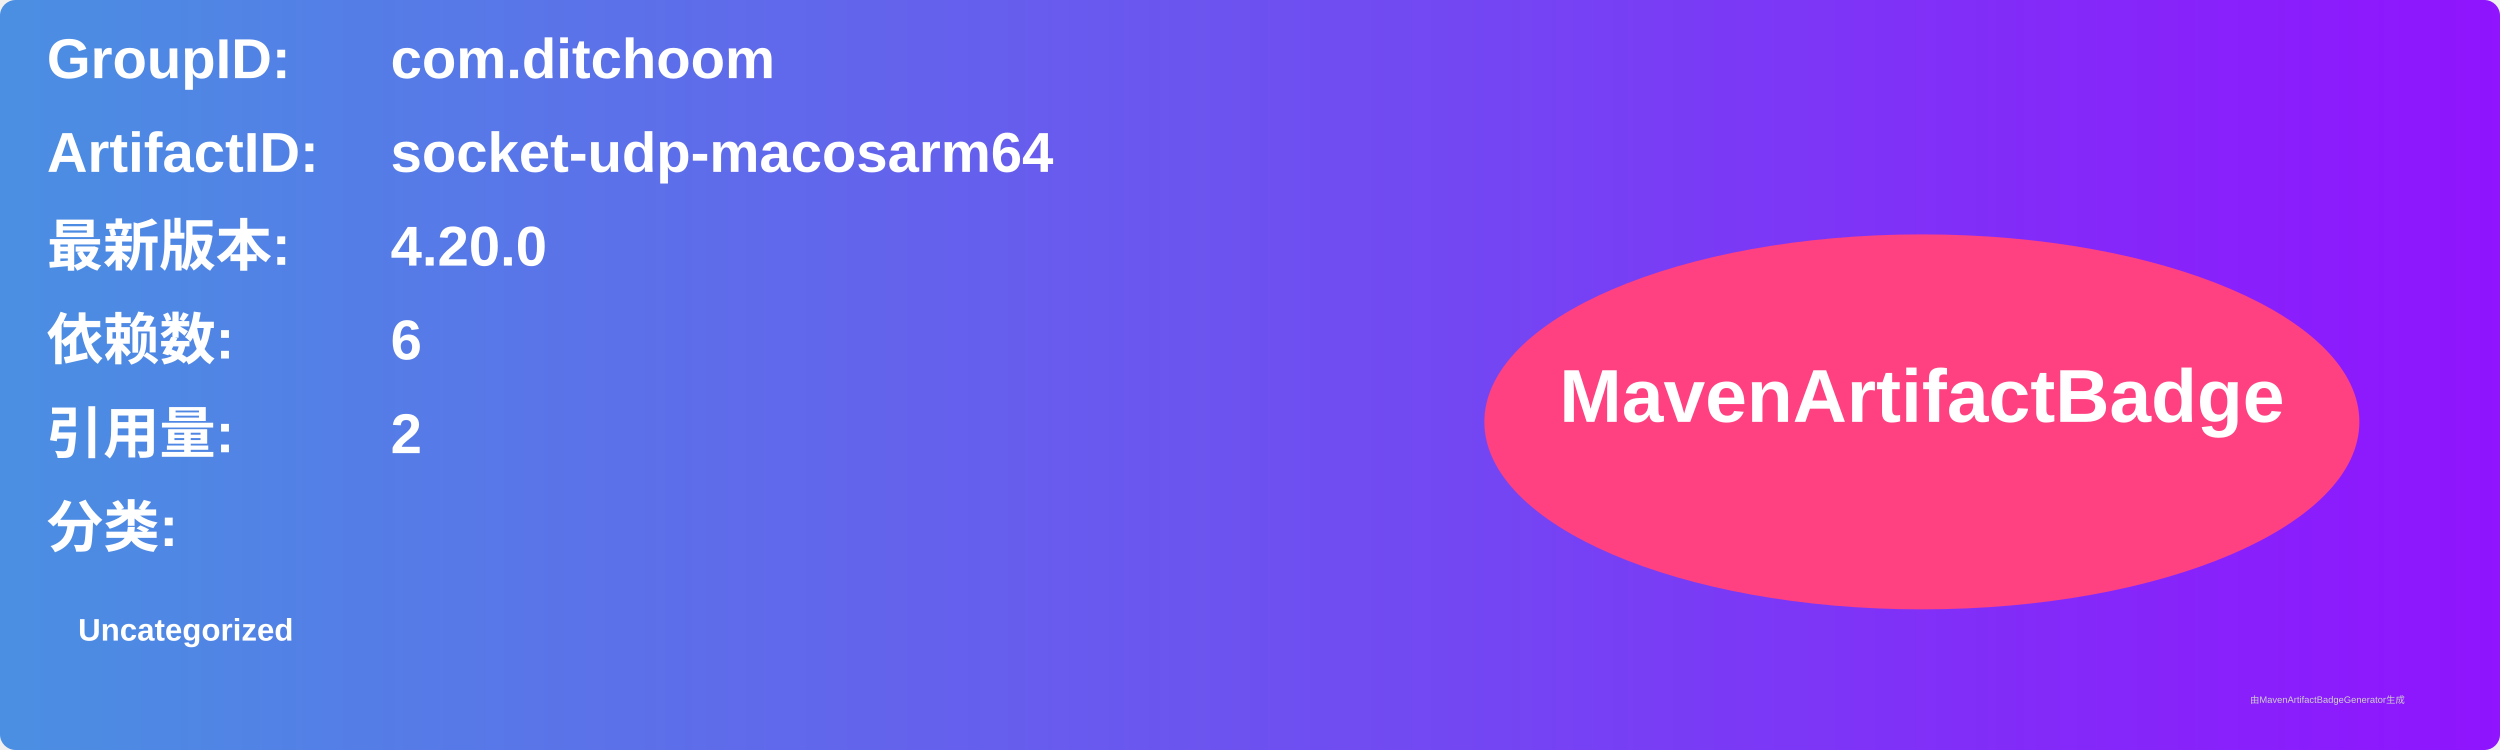
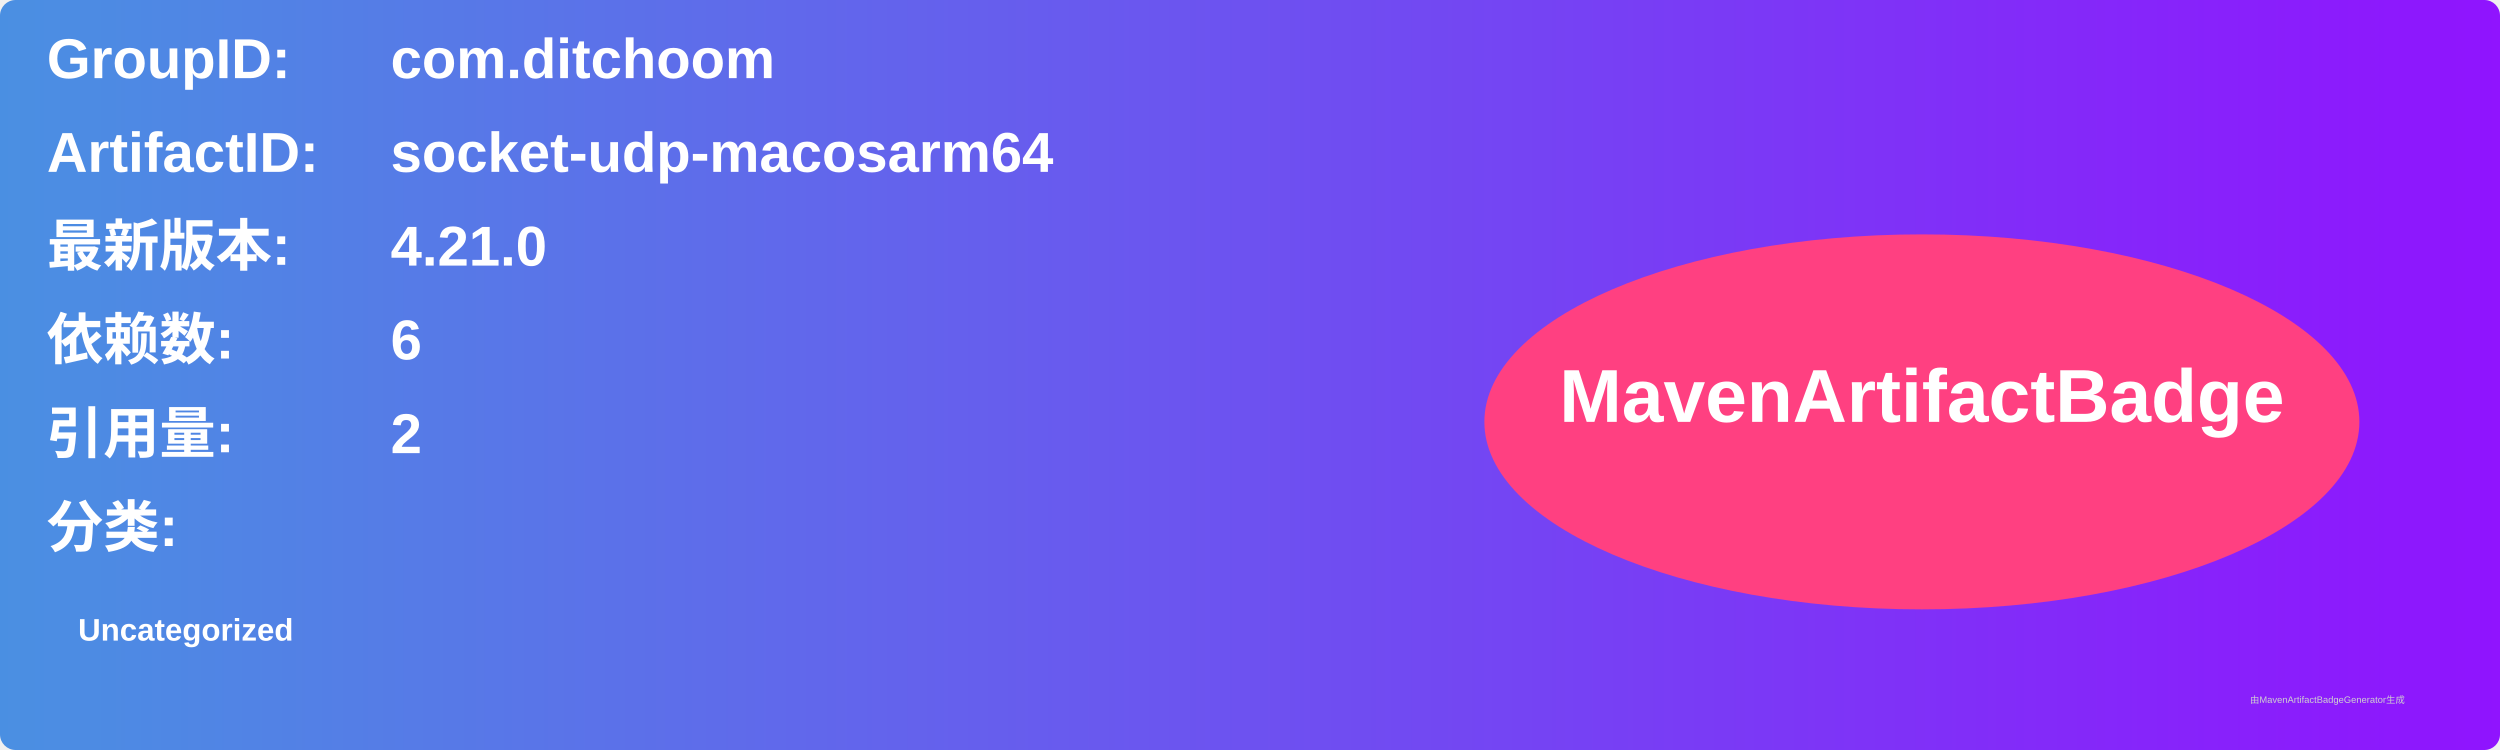
<svg xmlns="http://www.w3.org/2000/svg" width="800" height="240" viewBox="0 0 800 240">
  <linearGradient id="grad" x1="0%" y1="0%" x2="100%" y2="0%">
    <stop offset="0%" stop-color="#4a90e2" />
    <stop offset="100%" stop-color="#9013fe" />
  </linearGradient>
  <rect width="100%" height="100%" rx="5" ry="5" fill="url(#grad)" />
  <g transform="translate(15, 15)">
    <text x="0" y="10" font-family="Arial" font-size="18" fill="white" font-weight="bold" width="260">GroupID:</text>
    <text x="110" y="10" font-family="Arial" font-size="18" fill="white" font-weight="bold" width="460">com.ditchoom</text>
    <text x="0" y="40" font-family="Arial" font-size="18" fill="white" font-weight="bold" width="260">ArtifactID:</text>
    <text x="110" y="40" font-family="Arial" font-size="18" fill="white" font-weight="bold" width="460">socket-udp-macosarm64</text>
    <text x="0" y="70" font-family="Arial" font-size="18" fill="white" font-weight="bold">最新版本:</text>
    <text x="110" y="70" font-family="Arial" font-size="18" fill="white" font-weight="bold">
-       <tspan font-weight="bold">4.20.0</tspan>
+       <tspan font-weight="bold">4.21.0</tspan>
    </text>
    <text x="0" y="100" font-family="Arial" font-size="18" fill="white" font-weight="bold">依赖数: </text>
    <text x="110" y="100" font-family="Arial" font-size="18" fill="white">
      <tspan font-weight="bold">6</tspan>
    </text>
    <text x="0" y="130" font-family="Arial" font-size="18" fill="white" font-weight="bold">引用量: </text>
    <text x="110" y="130" font-family="Arial" font-size="18" fill="white">
      <tspan font-weight="bold">2</tspan>
    </text>
    <text x="0" y="160" font-family="Arial" font-size="18" fill="white" font-weight="bold">分类:</text>
    <text x="10" y="190" font-family="Arial" font-size="10" fill="white">
      <tspan font-weight="bold">Uncategorized</tspan>
    </text>
    <ellipse cx="600" cy="120" rx="140" ry="60" fill="#ff4081" />
    <text x="600" y="120" text-anchor="middle" font-family="Arial" font-size="24" fill="white" font-weight="bold">MavenArtifactBadge</text>
  </g>
  <text x="720" y="225" font-family="Arial" font-size="3" fill="#d0d0d0">由MavenArtifactBadgeGenerator生成</text>
</svg>
